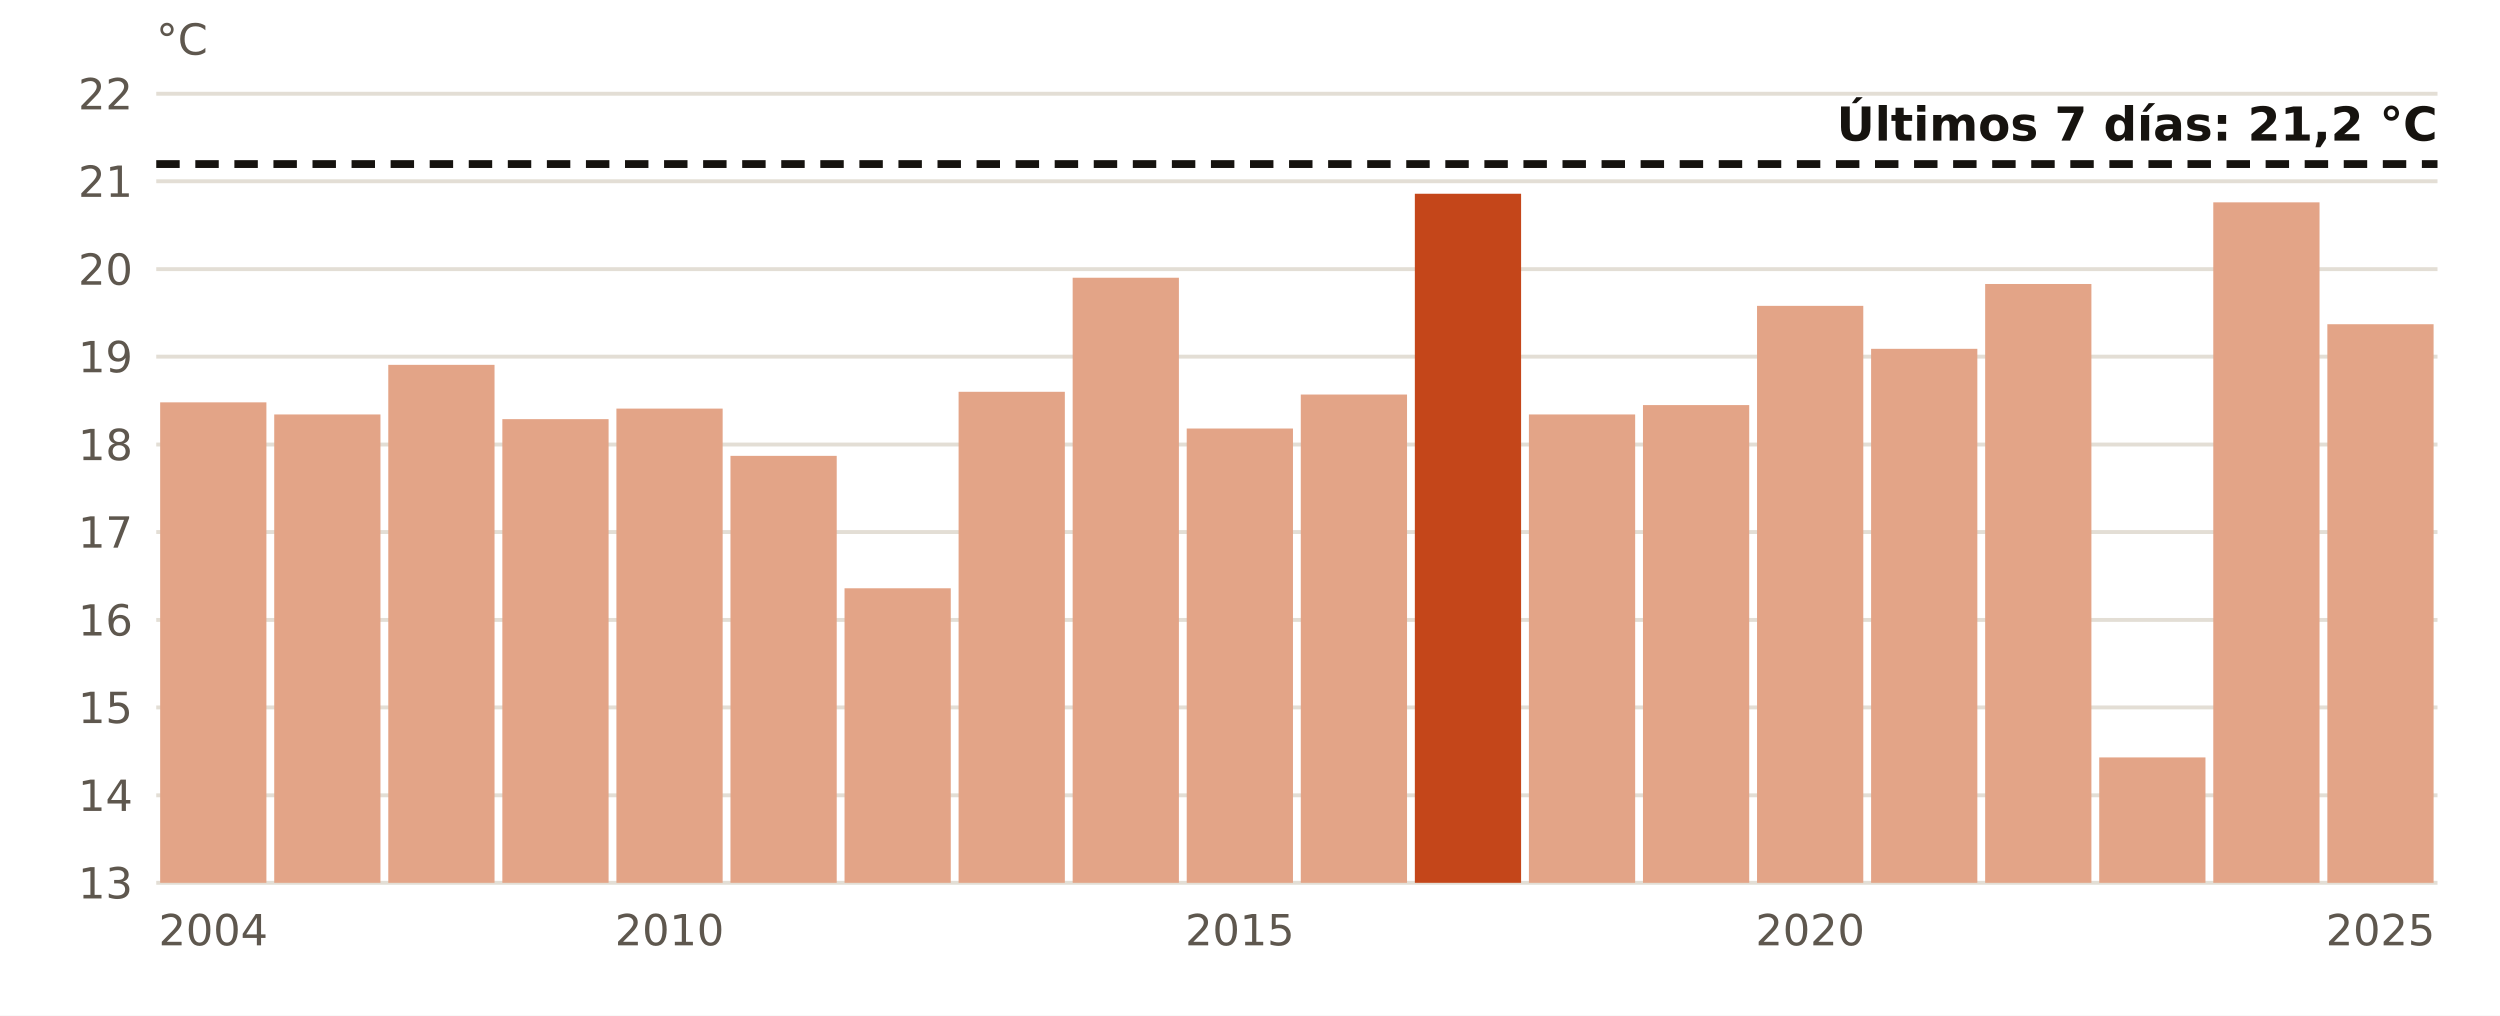
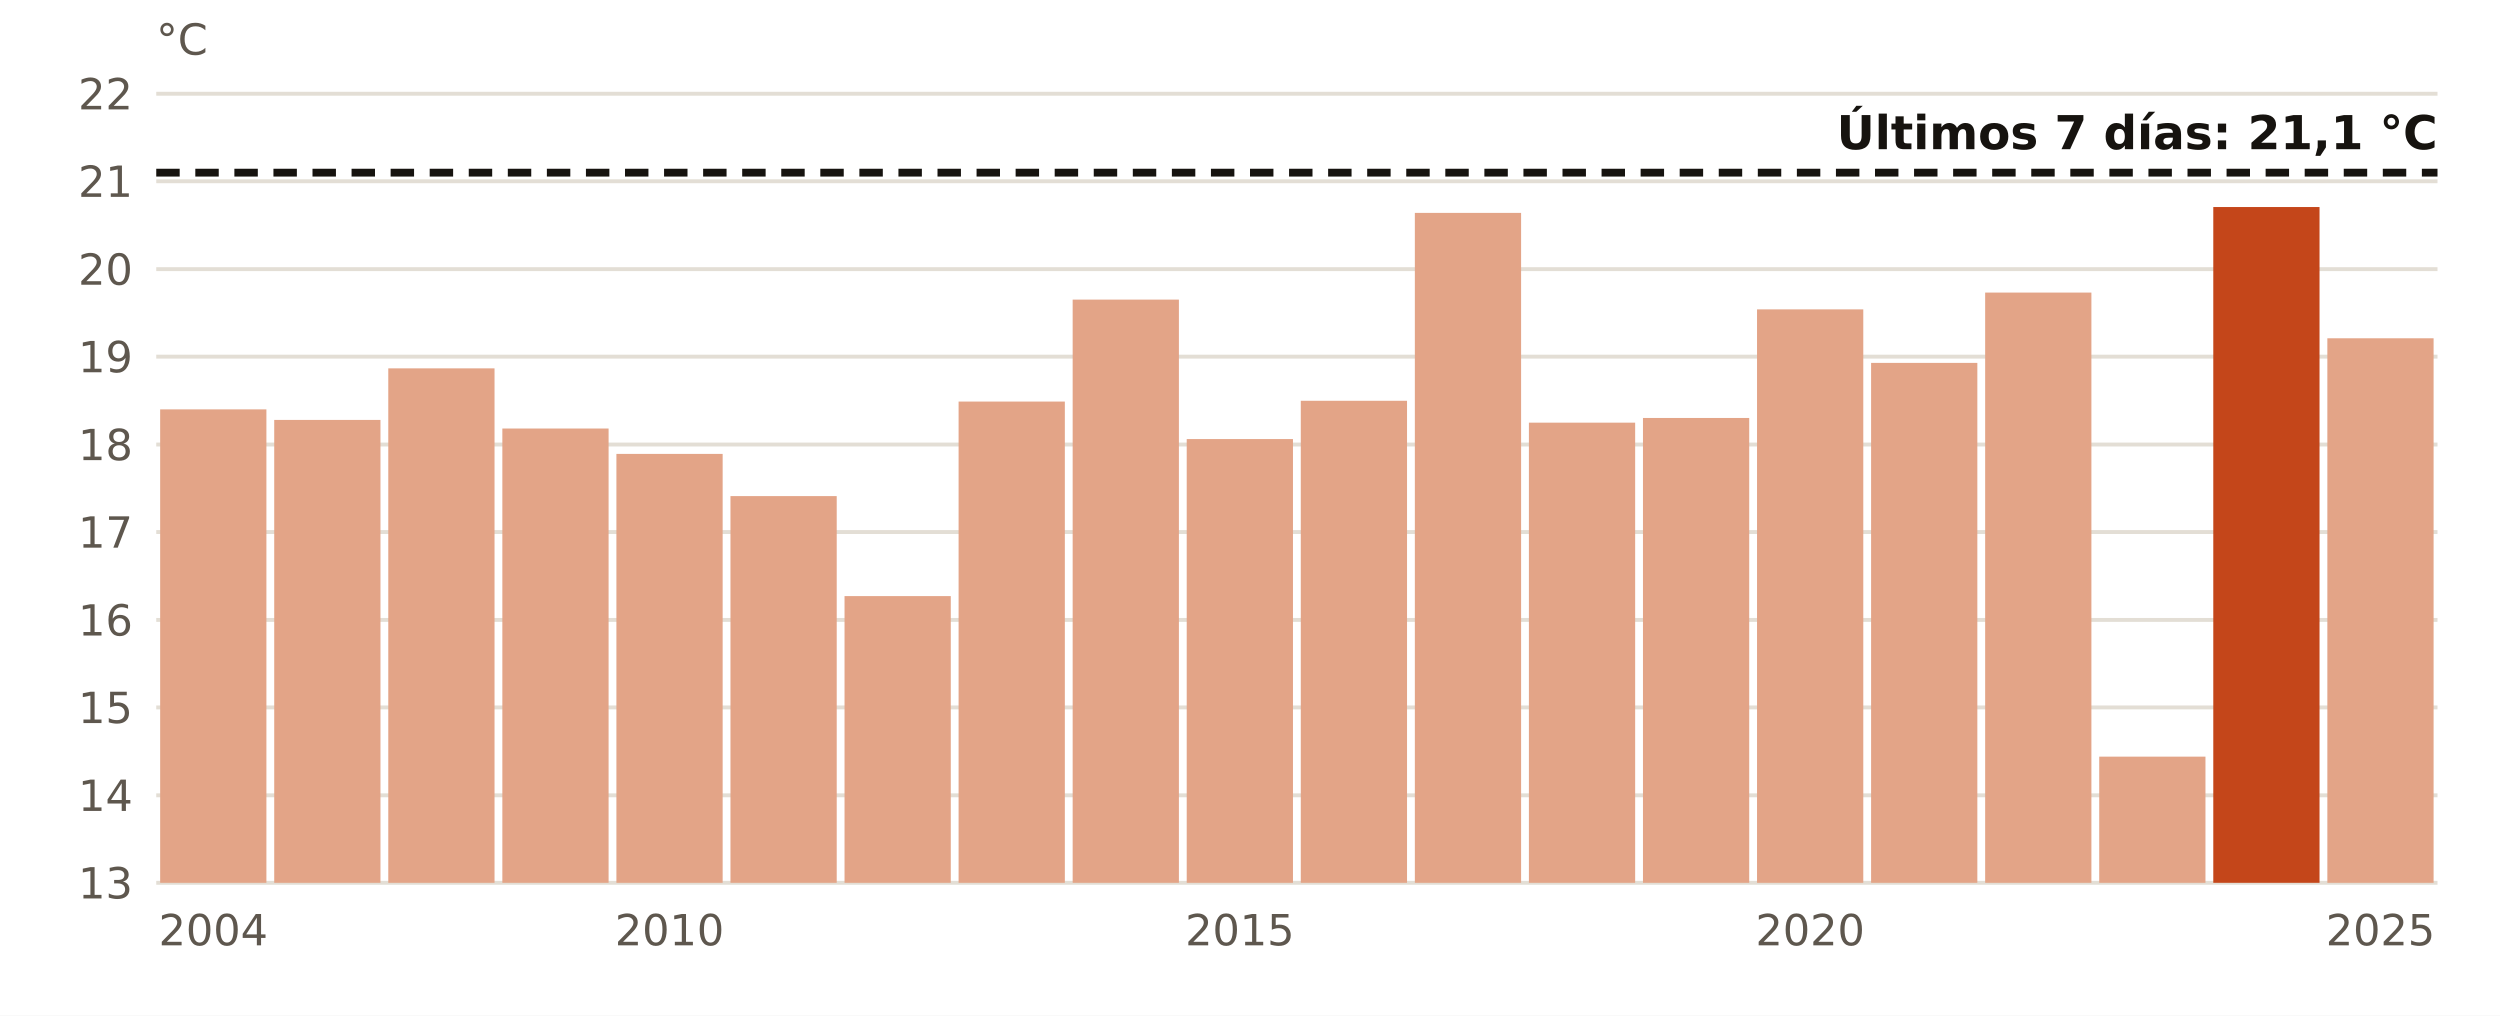
<svg xmlns="http://www.w3.org/2000/svg" viewBox="0 0 640 260" width="640" height="260" role="img" aria-label="El agua en Barcelona en estas fechas, año a año">
  <rect width="640" height="260" fill="#FFFFFF" />
  <line x1="40" x2="624" y1="226.0" y2="226.0" stroke="#E3DED5" stroke-width="1" />
  <text x="34.0" y="230.0" font-size="11" fill="#5E574E" text-anchor="end" font-weight="400" font-family="Public Sans, DejaVu Sans, Arial, sans-serif">13</text>
  <line x1="40" x2="624" y1="203.6" y2="203.6" stroke="#E3DED5" stroke-width="1" />
  <text x="34.0" y="207.6" font-size="11" fill="#5E574E" text-anchor="end" font-weight="400" font-family="Public Sans, DejaVu Sans, Arial, sans-serif">14</text>
  <line x1="40" x2="624" y1="181.1" y2="181.1" stroke="#E3DED5" stroke-width="1" />
  <text x="34.0" y="185.1" font-size="11" fill="#5E574E" text-anchor="end" font-weight="400" font-family="Public Sans, DejaVu Sans, Arial, sans-serif">15</text>
  <line x1="40" x2="624" y1="158.7" y2="158.7" stroke="#E3DED5" stroke-width="1" />
  <text x="34.0" y="162.7" font-size="11" fill="#5E574E" text-anchor="end" font-weight="400" font-family="Public Sans, DejaVu Sans, Arial, sans-serif">16</text>
  <line x1="40" x2="624" y1="136.2" y2="136.2" stroke="#E3DED5" stroke-width="1" />
  <text x="34.0" y="140.2" font-size="11" fill="#5E574E" text-anchor="end" font-weight="400" font-family="Public Sans, DejaVu Sans, Arial, sans-serif">17</text>
  <line x1="40" x2="624" y1="113.8" y2="113.8" stroke="#E3DED5" stroke-width="1" />
  <text x="34.0" y="117.8" font-size="11" fill="#5E574E" text-anchor="end" font-weight="400" font-family="Public Sans, DejaVu Sans, Arial, sans-serif">18</text>
  <line x1="40" x2="624" y1="91.3" y2="91.3" stroke="#E3DED5" stroke-width="1" />
  <text x="34.0" y="95.3" font-size="11" fill="#5E574E" text-anchor="end" font-weight="400" font-family="Public Sans, DejaVu Sans, Arial, sans-serif">19</text>
  <line x1="40" x2="624" y1="68.9" y2="68.9" stroke="#E3DED5" stroke-width="1" />
  <text x="34.0" y="72.9" font-size="11" fill="#5E574E" text-anchor="end" font-weight="400" font-family="Public Sans, DejaVu Sans, Arial, sans-serif">20</text>
  <line x1="40" x2="624" y1="46.4" y2="46.4" stroke="#E3DED5" stroke-width="1" />
  <text x="34.0" y="50.4" font-size="11" fill="#5E574E" text-anchor="end" font-weight="400" font-family="Public Sans, DejaVu Sans, Arial, sans-serif">21</text>
  <line x1="40" x2="624" y1="24.0" y2="24.0" stroke="#E3DED5" stroke-width="1" />
  <text x="34.0" y="28.0" font-size="11" fill="#5E574E" text-anchor="end" font-weight="400" font-family="Public Sans, DejaVu Sans, Arial, sans-serif">22</text>
-   <rect x="41.0" y="103.0" width="27.2" height="123.0" fill="#E3A487" />
+   <rect x="41.0" y="104.8" width="27.2" height="121.2" fill="#E3A487" />
  <text x="54.6" y="242.0" font-size="11" fill="#5E574E" text-anchor="middle" font-weight="400" font-family="Public Sans, DejaVu Sans, Arial, sans-serif">2004</text>
-   <rect x="70.2" y="106.1" width="27.2" height="119.9" fill="#E3A487" />
-   <rect x="99.4" y="93.4" width="27.2" height="132.6" fill="#E3A487" />
-   <rect x="128.6" y="107.3" width="27.2" height="118.7" fill="#E3A487" />
-   <rect x="157.8" y="104.6" width="27.2" height="121.4" fill="#E3A487" />
+   <rect x="70.2" y="107.5" width="27.2" height="118.5" fill="#E3A487" />
+   <rect x="99.4" y="94.3" width="27.2" height="131.7" fill="#E3A487" />
+   <rect x="128.6" y="109.7" width="27.2" height="116.3" fill="#E3A487" />
+   <rect x="157.8" y="116.2" width="27.2" height="109.8" fill="#E3A487" />
  <text x="171.4" y="242.0" font-size="11" fill="#5E574E" text-anchor="middle" font-weight="400" font-family="Public Sans, DejaVu Sans, Arial, sans-serif">2010</text>
-   <rect x="187.0" y="116.7" width="27.2" height="109.3" fill="#E3A487" />
-   <rect x="216.2" y="150.6" width="27.2" height="75.4" fill="#E3A487" />
-   <rect x="245.4" y="100.3" width="27.2" height="125.7" fill="#E3A487" />
-   <rect x="274.6" y="71.1" width="27.2" height="154.9" fill="#E3A487" />
-   <rect x="303.8" y="109.7" width="27.2" height="116.3" fill="#E3A487" />
+   <rect x="187.0" y="127.0" width="27.2" height="99.0" fill="#E3A487" />
+   <rect x="216.2" y="152.6" width="27.2" height="73.4" fill="#E3A487" />
+   <rect x="245.4" y="102.8" width="27.2" height="123.2" fill="#E3A487" />
+   <rect x="274.6" y="76.7" width="27.2" height="149.3" fill="#E3A487" />
+   <rect x="303.8" y="112.4" width="27.2" height="113.6" fill="#E3A487" />
  <text x="317.4" y="242.0" font-size="11" fill="#5E574E" text-anchor="middle" font-weight="400" font-family="Public Sans, DejaVu Sans, Arial, sans-serif">2015</text>
-   <rect x="333.0" y="101.0" width="27.2" height="125.0" fill="#E3A487" />
-   <rect x="362.2" y="49.6" width="27.2" height="176.4" fill="#C4461A" />
-   <rect x="391.4" y="106.1" width="27.2" height="119.9" fill="#E3A487" />
-   <rect x="420.6" y="103.7" width="27.2" height="122.3" fill="#E3A487" />
-   <rect x="449.8" y="78.3" width="27.2" height="147.7" fill="#E3A487" />
+   <rect x="333.0" y="102.6" width="27.2" height="123.4" fill="#E3A487" />
+   <rect x="362.2" y="54.5" width="27.2" height="171.5" fill="#E3A487" />
+   <rect x="391.4" y="108.2" width="27.2" height="117.8" fill="#E3A487" />
+   <rect x="420.6" y="107.0" width="27.2" height="119.0" fill="#E3A487" />
+   <rect x="449.8" y="79.2" width="27.2" height="146.8" fill="#E3A487" />
  <text x="463.4" y="242.0" font-size="11" fill="#5E574E" text-anchor="middle" font-weight="400" font-family="Public Sans, DejaVu Sans, Arial, sans-serif">2020</text>
-   <rect x="479.0" y="89.3" width="27.2" height="136.7" fill="#E3A487" />
-   <rect x="508.2" y="72.7" width="27.2" height="153.3" fill="#E3A487" />
-   <rect x="537.4" y="193.9" width="27.2" height="32.1" fill="#E3A487" />
-   <rect x="566.6" y="51.8" width="27.2" height="174.2" fill="#E3A487" />
-   <rect x="595.8" y="83.0" width="27.2" height="143.0" fill="#E3A487" />
+   <rect x="479.0" y="92.9" width="27.2" height="133.1" fill="#E3A487" />
+   <rect x="508.2" y="74.9" width="27.2" height="151.1" fill="#E3A487" />
+   <rect x="537.4" y="193.7" width="27.2" height="32.3" fill="#E3A487" />
+   <rect x="566.6" y="53.0" width="27.2" height="173.0" fill="#C4461A" />
+   <rect x="595.8" y="86.6" width="27.2" height="139.4" fill="#E3A487" />
  <text x="609.4" y="242.0" font-size="11" fill="#5E574E" text-anchor="middle" font-weight="400" font-family="Public Sans, DejaVu Sans, Arial, sans-serif">2025</text>
-   <line x1="40" x2="624" y1="42.0" y2="42.0" stroke="#16130F" stroke-width="2" stroke-dasharray="6 4" />
-   <text x="624.0" y="36.0" font-size="12" fill="#16130F" text-anchor="end" font-weight="700" font-family="Public Sans, DejaVu Sans, Arial, sans-serif">Últimos 7 días: 21,2 °C</text>
+   <line x1="40" x2="624" y1="44.2" y2="44.2" stroke="#16130F" stroke-width="2" stroke-dasharray="6 4" />
+   <text x="624.0" y="38.2" font-size="12" fill="#16130F" text-anchor="end" font-weight="700" font-family="Public Sans, DejaVu Sans, Arial, sans-serif">Últimos 7 días: 21,1 °C</text>
  <text x="40.0" y="14.0" font-size="11" fill="#5E574E" text-anchor="start" font-weight="400" font-family="Public Sans, DejaVu Sans, Arial, sans-serif">°C</text>
</svg>
